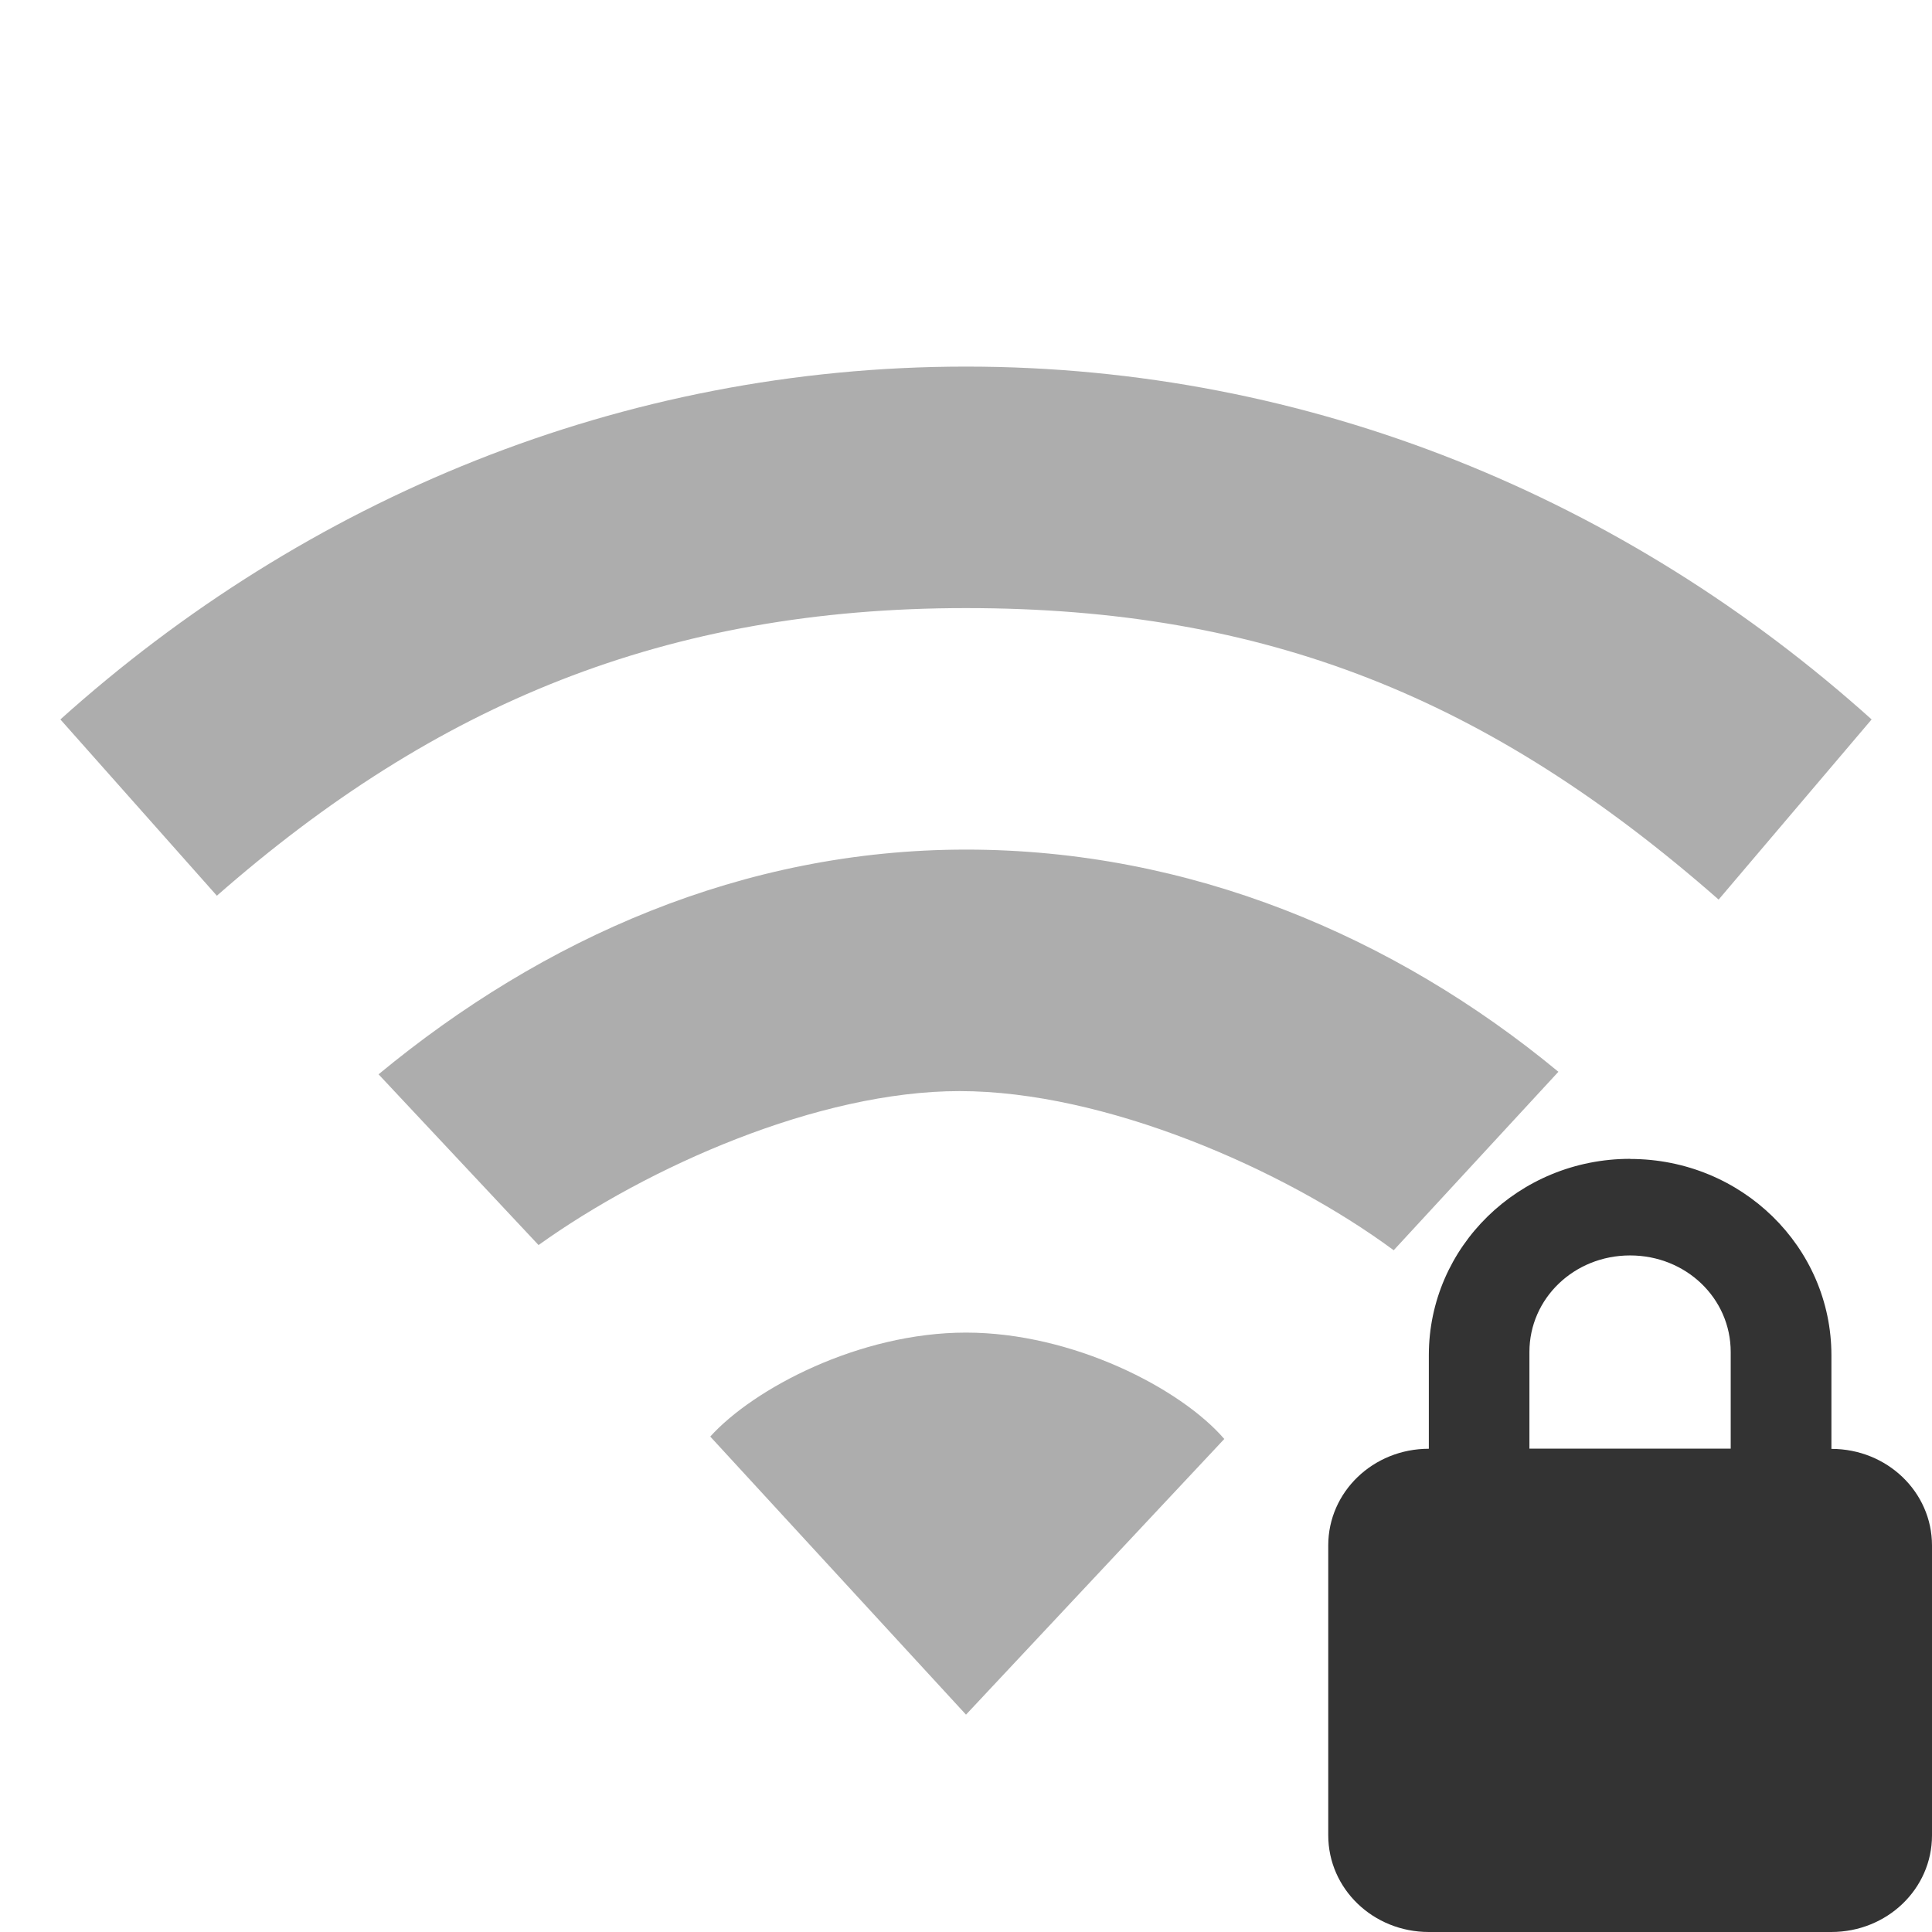
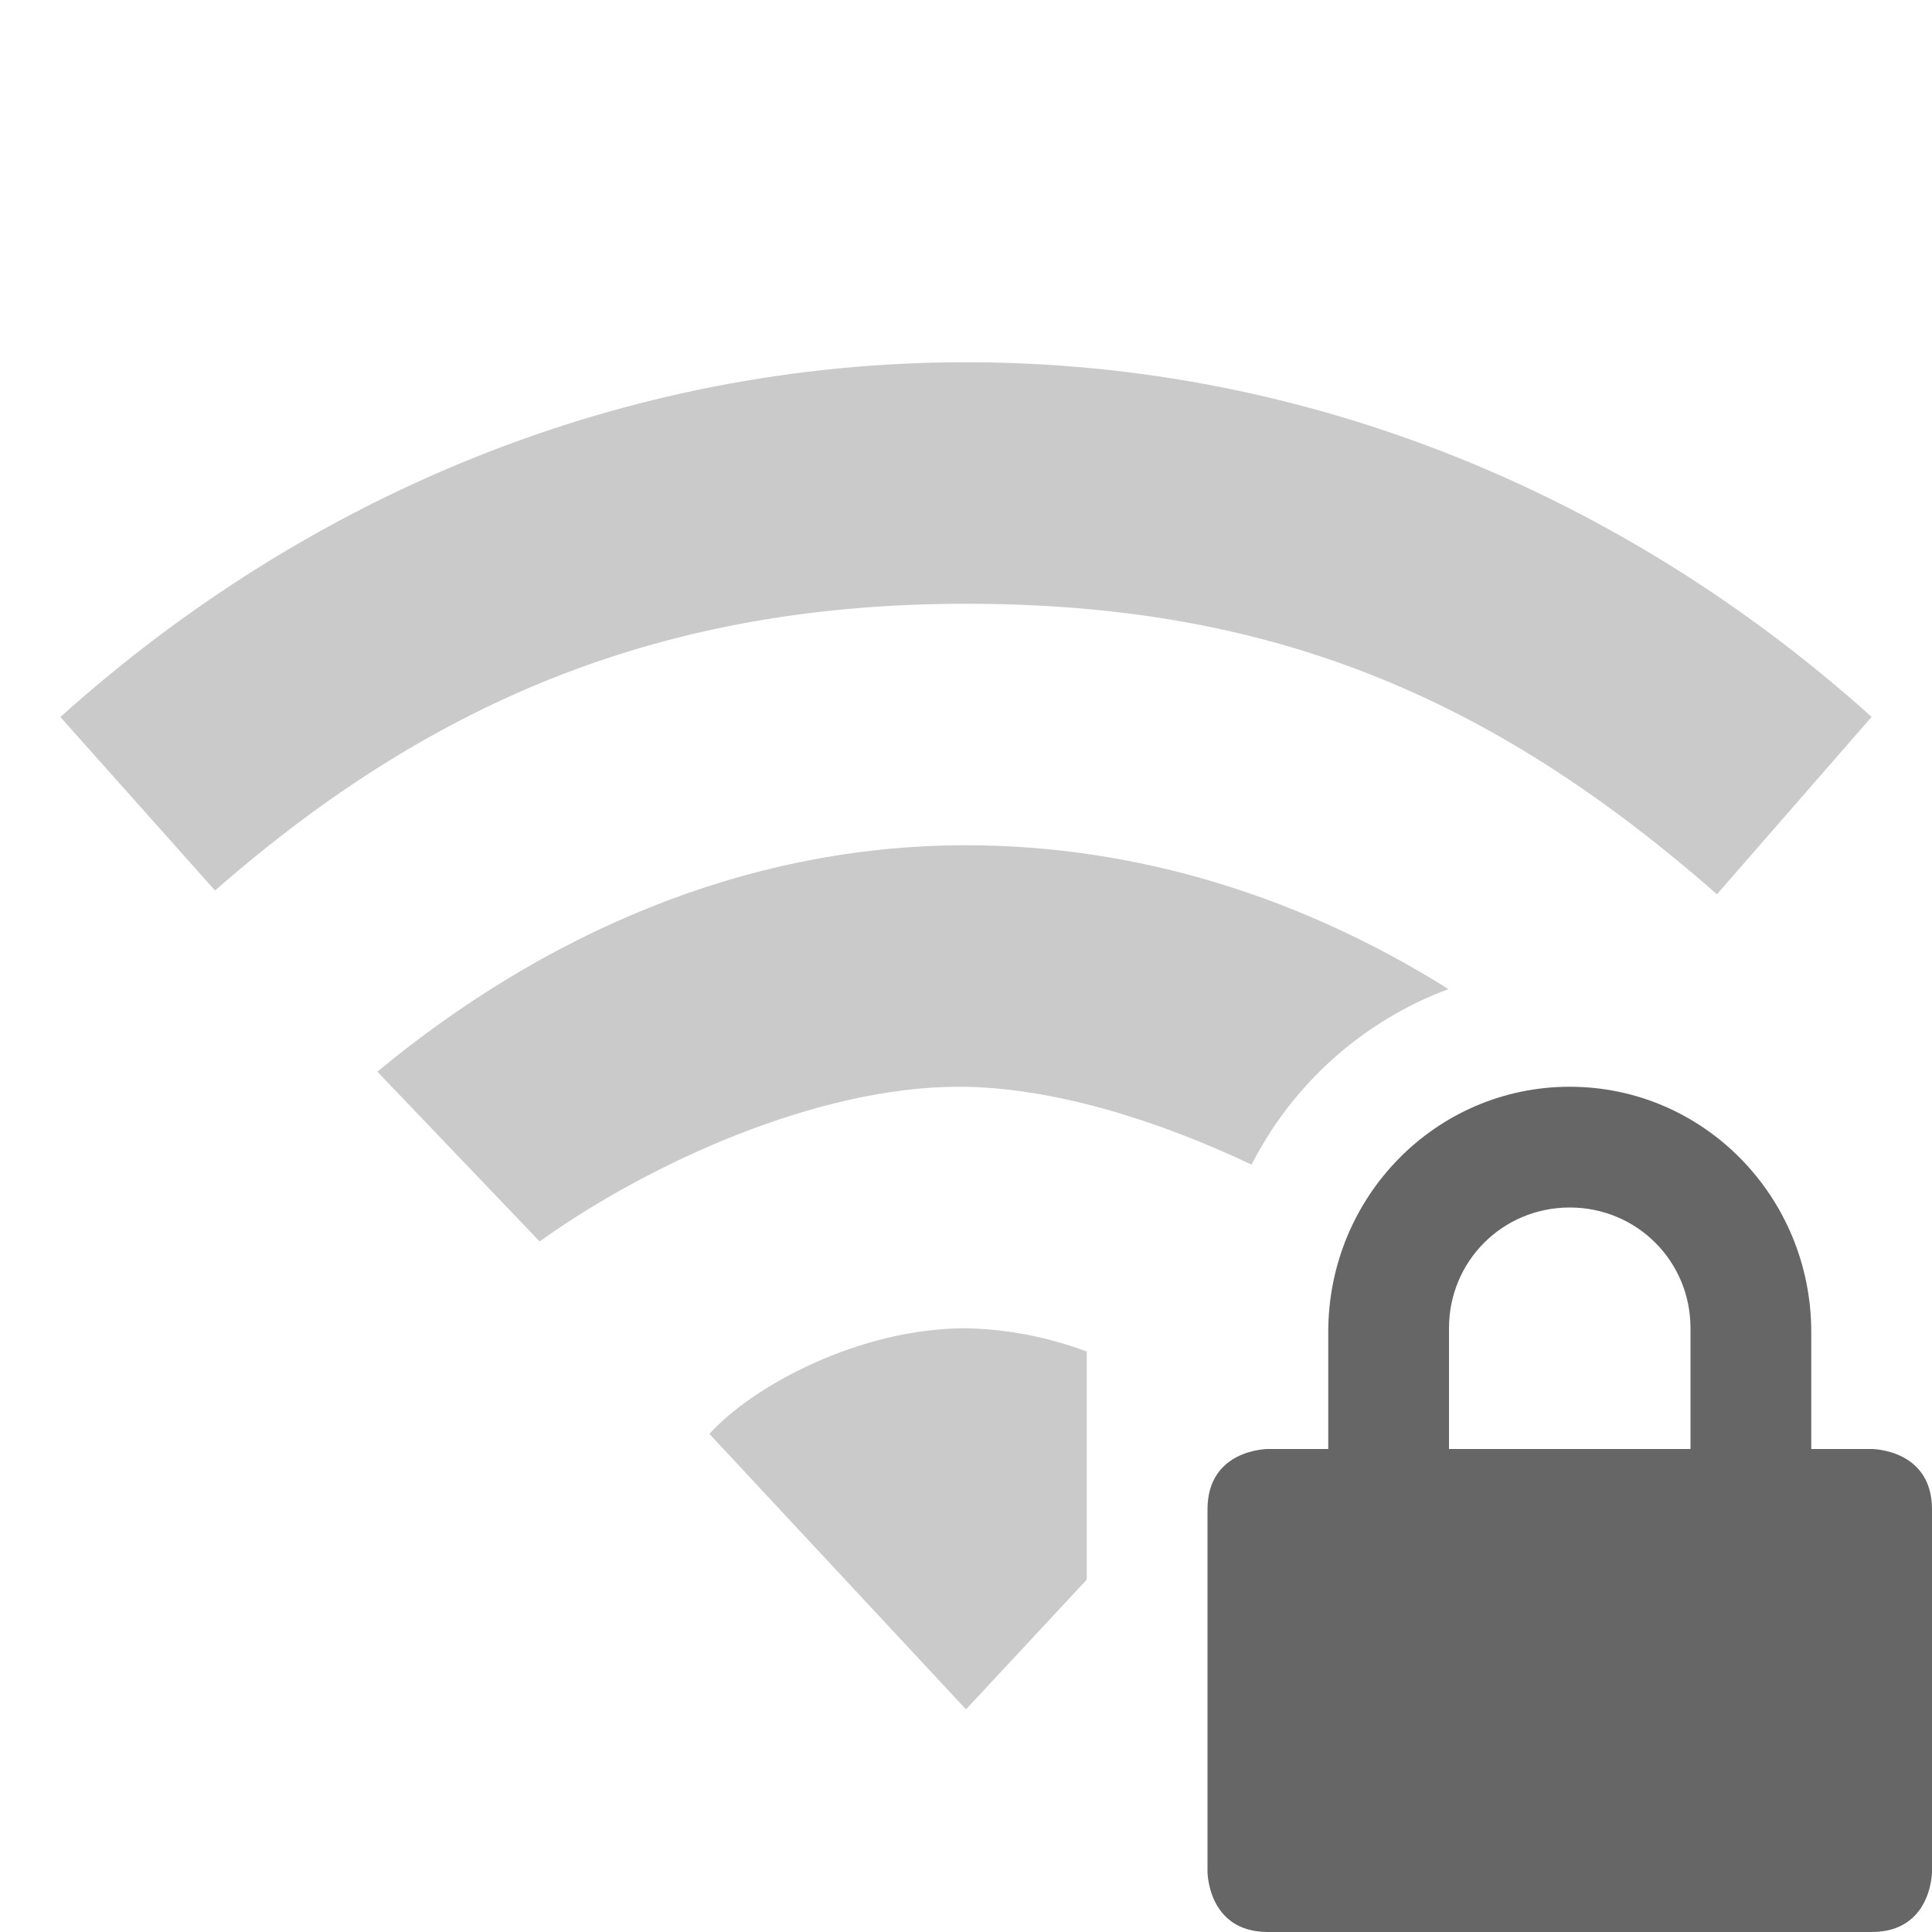
- <svg xmlns="http://www.w3.org/2000/svg" version="1.1" width="16" height="16" id="svg3773">
-   <defs id="defs3775" />
-   <g id="layer1" style="fill:#333333">
-     <path d="M 8,3.036 C 5.147,3.036 2.532,4.132 0.5,5.958 L 1.796,7.418 C 3.608,5.829 5.514,5.036 8,5.036 c 2.486,0 4.334,0.747 6.233,2.414 L 15.5,5.958 C 13.468,4.132 10.853,3.036 8,3.036 z m 0,4 c -1.848,0 -3.504,0.736 -4.865,1.861 l 1.325,1.414 c 0.906,-0.649 2.317,-1.275 3.487,-1.275 1.198,0 2.676,0.64 3.595,1.318 L 12.906,8.876 C 11.546,7.751 9.848,7.036 8,7.036 z m 0,4 c -0.884,0 -1.758,0.463 -2.118,0.861 L 8,14.2 10.139,11.917 C 9.779,11.499 8.884,11.036 8,11.036 z" id="path4112-19-69-3-0-8-8" style="opacity:0.4;color:#000000;fill:#333333;fill-opacity:1;fill-rule:nonzero;stroke:none;stroke-width:1;marker:none;visibility:visible;display:inline;overflow:visible;enable-background:accumulate" />
+ <svg xmlns="http://www.w3.org/2000/svg" height="16" width="16" id="svg2" version="1.1">
+   <defs id="defs12" />
+   <g transform="translate(-333 331)" id="g4">
+     <path d="M346-322c-1.108 0-2 .91-2 2.031v.969h-.5s-.5 0-.5.5v3s0 .5.5.5h5c.5 0 .5-.5.5-.5v-3c0-.5-.5-.5-.5-.5h-.5v-.969c0-1.12-.892-2.031-2-2.031zm0 1c.554 0 1 .442 1 1v1h-2v-1c0-.558.446-1 1-1z" fill="#666" id="path6" style="fill:#666666;fill-opacity:1" />
+     <path color="#000" d="M341-328c-2.853 0-5.468 1.111-7.5 2.938l1.281 1.437c1.812-1.588 3.733-2.375 6.22-2.375 2.486 0 4.32.74 6.218 2.406l1.281-1.469c-2.031-1.826-4.646-2.937-7.5-2.937zm0 4c-1.848 0-3.514.75-4.875 1.875l1.344 1.406c.906-.649 2.299-1.281 3.469-1.281.772 0 1.648.276 2.427.645a3.013 3.013 0 0 1 1.63-1.454c-1.179-.74-2.539-1.191-3.995-1.191zm0 4c-.884 0-1.765.477-2.125.875l2.125 2.281 1-1.074v-1.889a3.03 3.03 0 0 0-1-.193z" fill="#666" opacity=".35" overflow="visible" style="marker:none;fill:#666666;fill-opacity:1" id="path8" />
  </g>
-   <path d="m 13.5,9.597 c -0.923,0 -1.667,0.729 -1.667,1.626 l 0,0.775 C 11.372,11.998 11,12.355 11,12.798 l 0,2.401 C 11,15.643 11.372,16 11.833,16 l 3.333,0 C 15.628,16 16,15.643 16,15.2 l 0,-2.401 c 0,-0.443 -0.372,-0.8 -0.833,-0.8 l 0,-0.775 c 0,-0.897 -0.743,-1.626 -1.667,-1.626 z m 0,0.8 c 0.462,0 0.833,0.354 0.833,0.8 l 0,0.8 -1.667,0 0,-0.8 c 0,-0.446 0.372,-0.8 0.833,-0.8 z" id="rect2822" style="color:#000000;fill:#333333;fill-opacity:1;fill-rule:nonzero;stroke:none;stroke-width:1;marker:none;visibility:visible;display:inline;overflow:visible;enable-background:accumulate" />
</svg>
